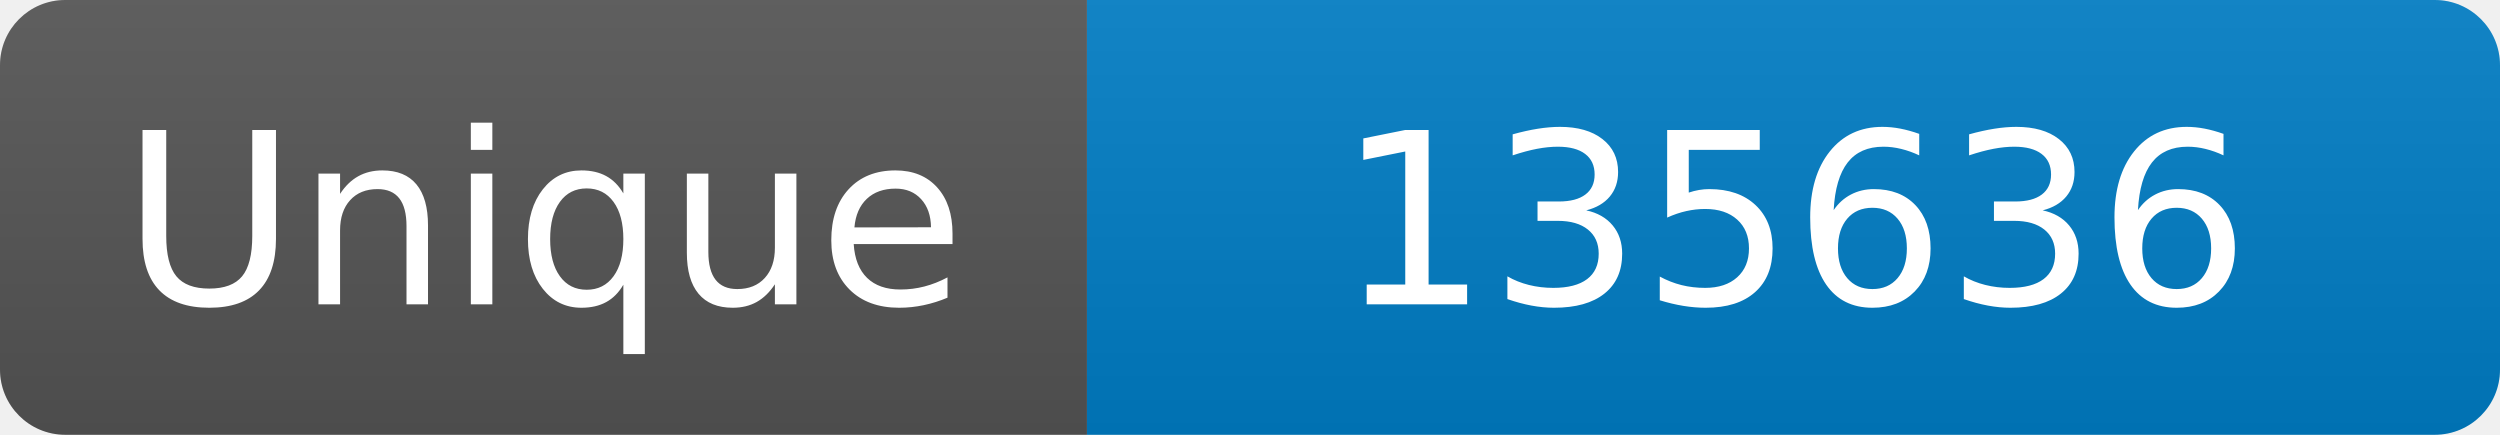
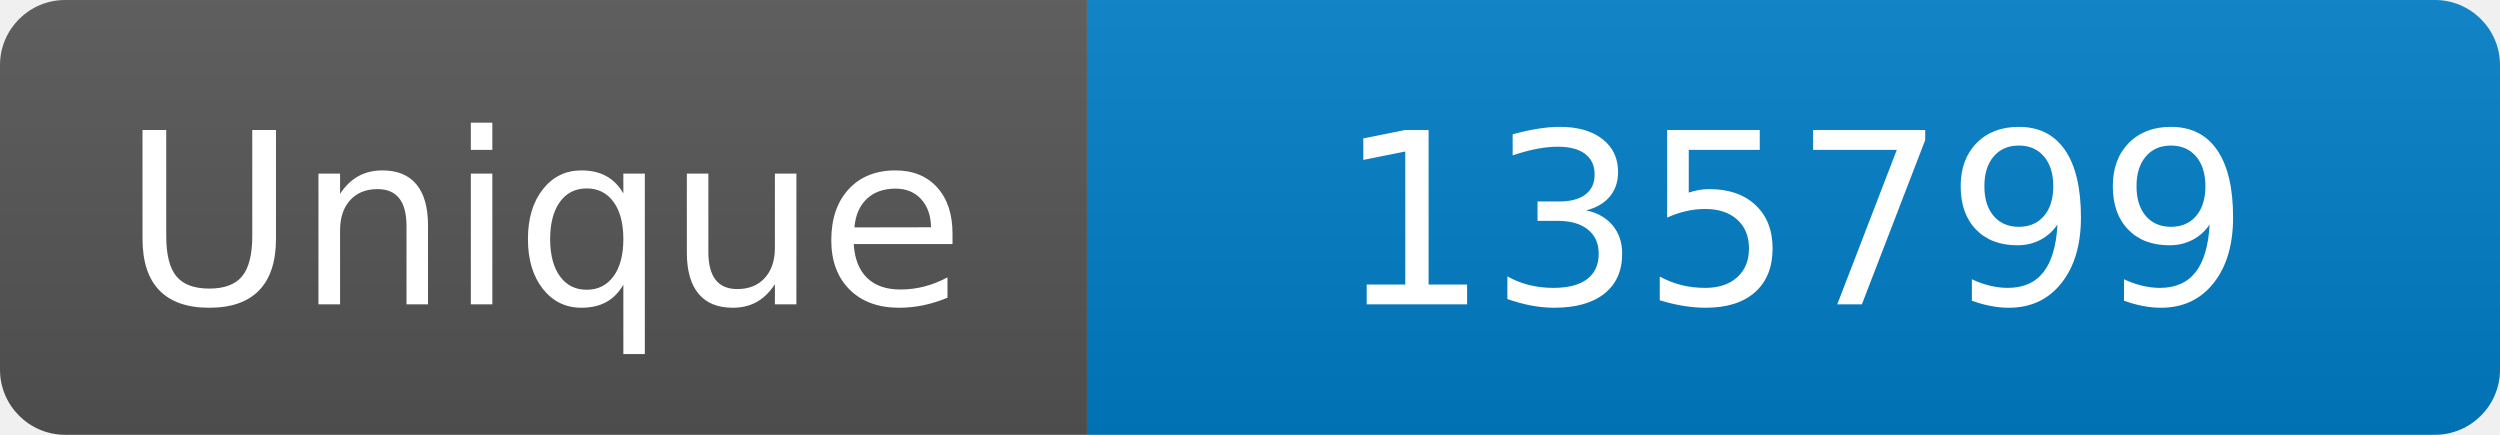
<svg xmlns="http://www.w3.org/2000/svg" width="115" height="20" role="img" aria-label="Maintained?: yes">
  <linearGradient id="s" x2="0" y2="100%">
    <stop offset="0" stop-color="#bbb" stop-opacity=".1" />
    <stop offset="1" stop-opacity=".1" />
  </linearGradient>
  <clipPath id="r">
    <rect width="115" height="20" rx="3" fill="#fff" />
  </clipPath>
  <g clip-path="url(#r)">
    <rect width="50" height="20" fill="#555" />
    <rect x="50" width="160" height="20" fill="#007ec6" />
    <rect width="115" height="20" fill="url(#s)" />
  </g>
  <g fill="#fff" text-anchor="middle" font-family="Verdana,Geneva,DejaVu Sans,sans-serif" font-size="110">
    <text x="250" y="140" transform="scale(.1)" fill="#fff">Unique</text>
-     <text x="825" y="140" transform="scale(.1)" fill="#fff">135636</text>
+     <text x="825" y="140" transform="scale(.1)" fill="#fff">135799</text>
  </g>
</svg>
